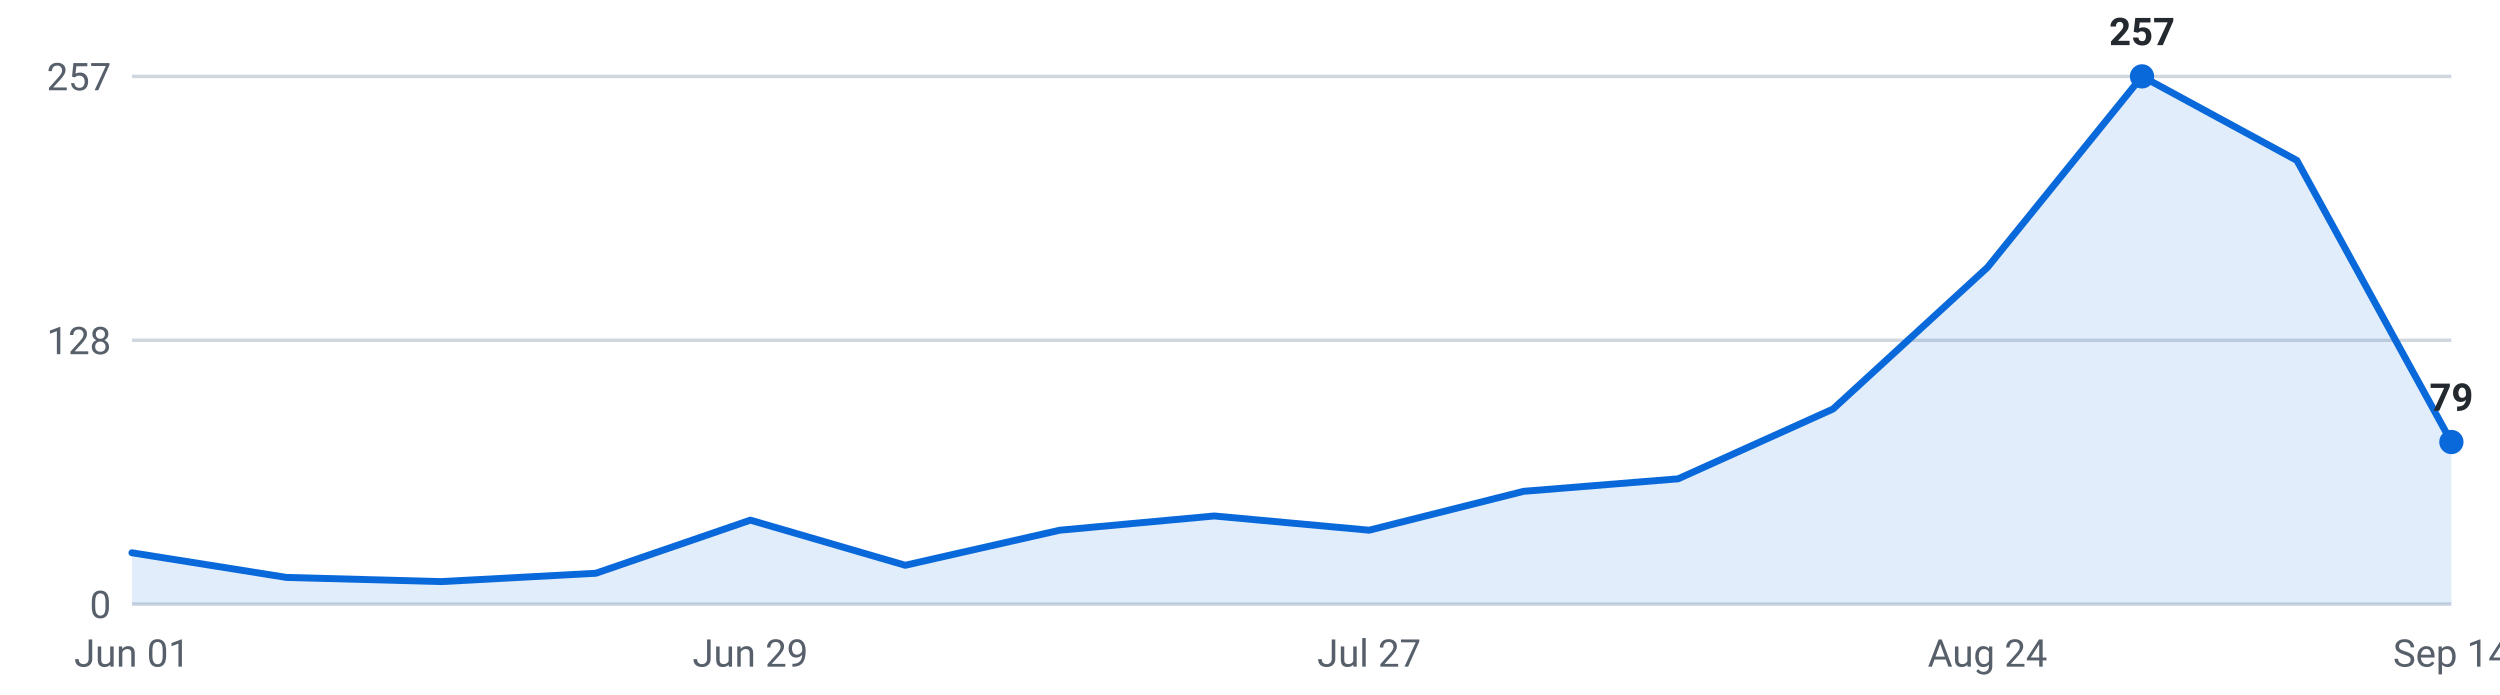
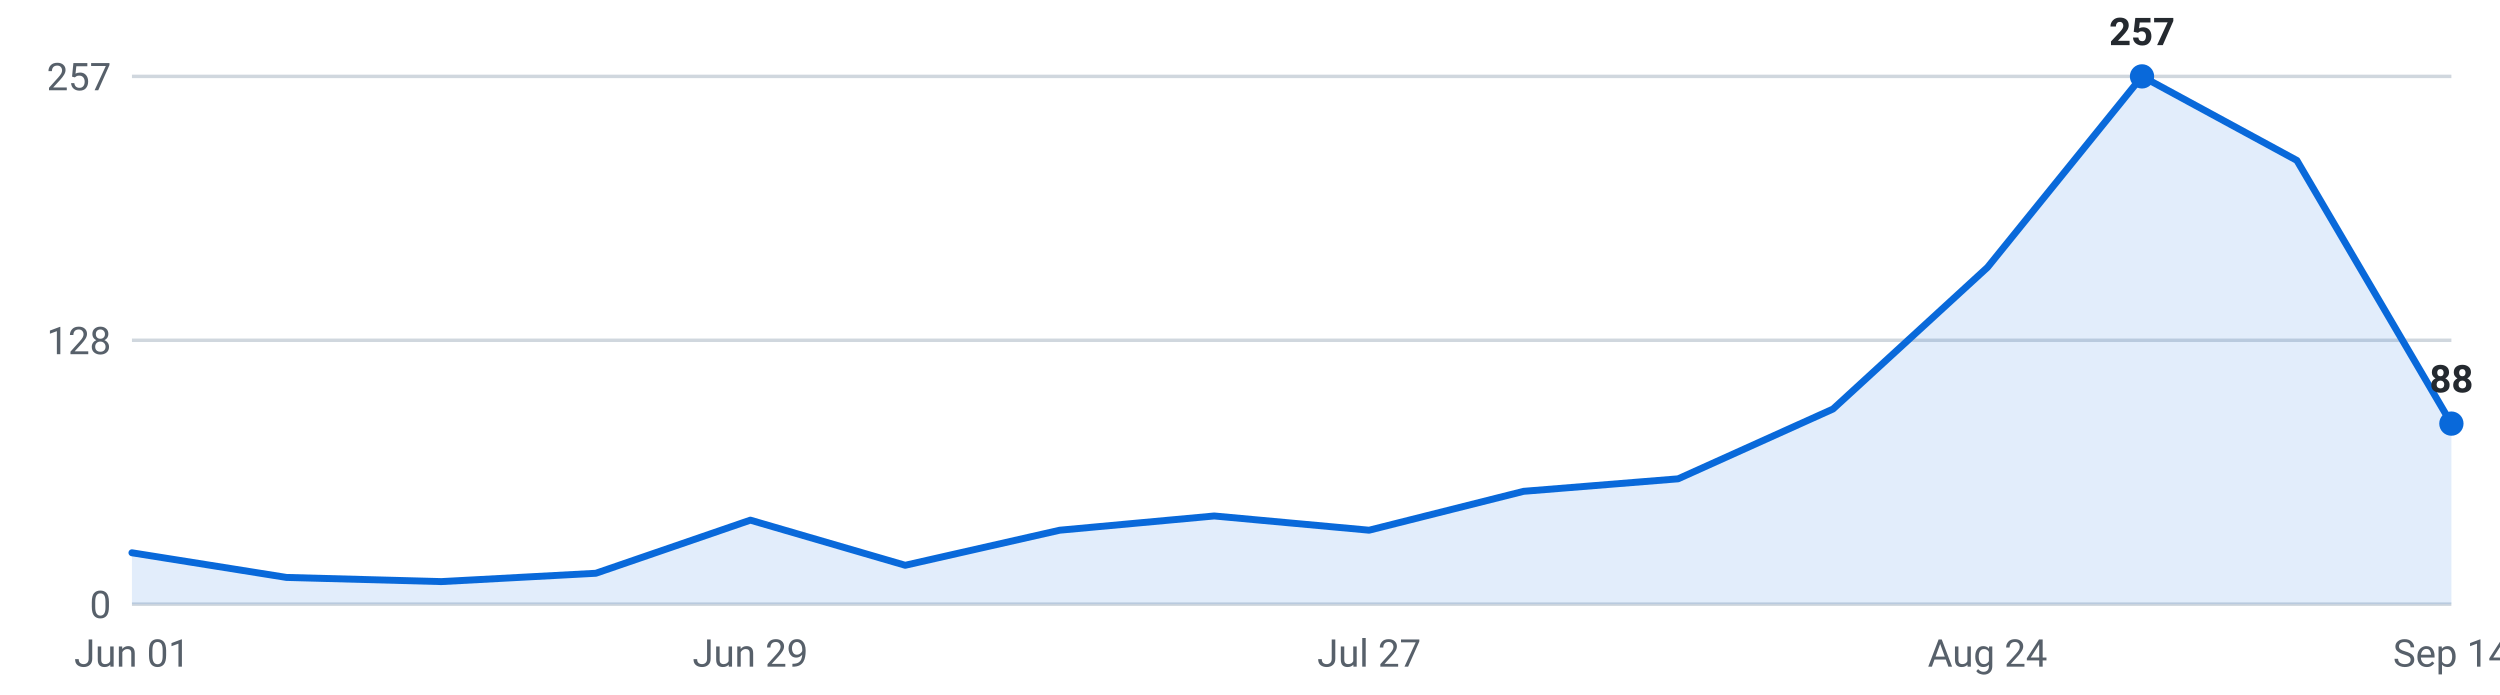
<svg xmlns="http://www.w3.org/2000/svg" viewBox="0 0 720 200" width="720" height="200" role="img" aria-label="Internships posted per week, last 16 weeks">
  <g font-family="-apple-system,Segoe UI,Roboto,sans-serif" font-size="11">
    <line x1="38" y1="174.0" x2="706" y2="174.0" stroke="#d0d7de" stroke-width="1" />
    <text x="32" y="178.0" text-anchor="end" fill="#57606a">0</text>
    <line x1="38" y1="98.0" x2="706" y2="98.0" stroke="#d0d7de" stroke-width="1" />
    <text x="32" y="102.0" text-anchor="end" fill="#57606a">128</text>
    <line x1="38" y1="22.0" x2="706" y2="22.0" stroke="#d0d7de" stroke-width="1" />
    <text x="32" y="26.0" text-anchor="end" fill="#57606a">257</text>
-     <path d="M38.0,174 L38.0,159.2 L82.5,166.3 L127.1,167.5 L171.6,165.1 L216.1,149.8 L260.7,162.8 L305.2,152.7 L349.7,148.6 L394.3,152.7 L438.8,141.5 L483.3,137.9 L527.9,117.8 L572.4,77.0 L616.9,22.0 L661.5,46.2 L706.0,127.3 L706.0,174 Z" fill="#0969da" fill-opacity="0.12" />
-     <polyline points="38.0,159.2 82.5,166.3 127.1,167.5 171.6,165.1 216.1,149.8 260.7,162.8 305.2,152.7 349.7,148.6 394.3,152.7 438.8,141.5 483.3,137.9 527.9,117.8 572.4,77.0 616.9,22.0 661.5,46.2 706.0,127.3" fill="none" stroke="#0969da" stroke-width="2" stroke-linejoin="round" stroke-linecap="round" />
+     <path d="M38.0,174 L38.0,159.2 L82.5,166.3 L127.1,167.5 L171.6,165.1 L216.1,149.8 L260.7,162.8 L305.2,152.7 L349.7,148.6 L394.3,152.7 L438.8,141.5 L483.3,137.9 L527.9,117.8 L572.4,77.0 L616.9,22.0 L661.5,46.2 L706.0,122.0 L706.0,174 Z" fill="#0969da" fill-opacity="0.12" />
+     <polyline points="38.0,159.2 82.5,166.3 127.1,167.5 171.6,165.1 216.1,149.8 260.7,162.8 305.2,152.7 349.7,148.6 394.3,152.7 438.8,141.5 483.3,137.9 527.9,117.8 572.4,77.0 616.9,22.0 661.5,46.2 706.0,122.0" fill="none" stroke="#0969da" stroke-width="2" stroke-linejoin="round" stroke-linecap="round" />
    <circle cx="616.9" cy="22.0" r="3.5" fill="#0969da" />
    <text x="616.9" y="13.0" text-anchor="middle" fill="#24292f" font-weight="600">257</text>
-     <circle cx="706.0" cy="127.3" r="3.5" fill="#0969da" />
-     <text x="706.0" y="118.3" text-anchor="middle" fill="#24292f" font-weight="600">79</text>
+     <circle cx="706.0" cy="122.0" r="3.5" fill="#0969da" />
+     <text x="706.0" y="113.0" text-anchor="middle" fill="#24292f" font-weight="600">88</text>
    <text x="38.0" y="192" text-anchor="middle" fill="#57606a">Jun 01</text>
    <text x="216.1" y="192" text-anchor="middle" fill="#57606a">Jun 29</text>
    <text x="394.3" y="192" text-anchor="middle" fill="#57606a">Jul 27</text>
    <text x="572.4" y="192" text-anchor="middle" fill="#57606a">Aug 24</text>
    <text x="706.0" y="192" text-anchor="middle" fill="#57606a">Sep 14</text>
  </g>
</svg>
